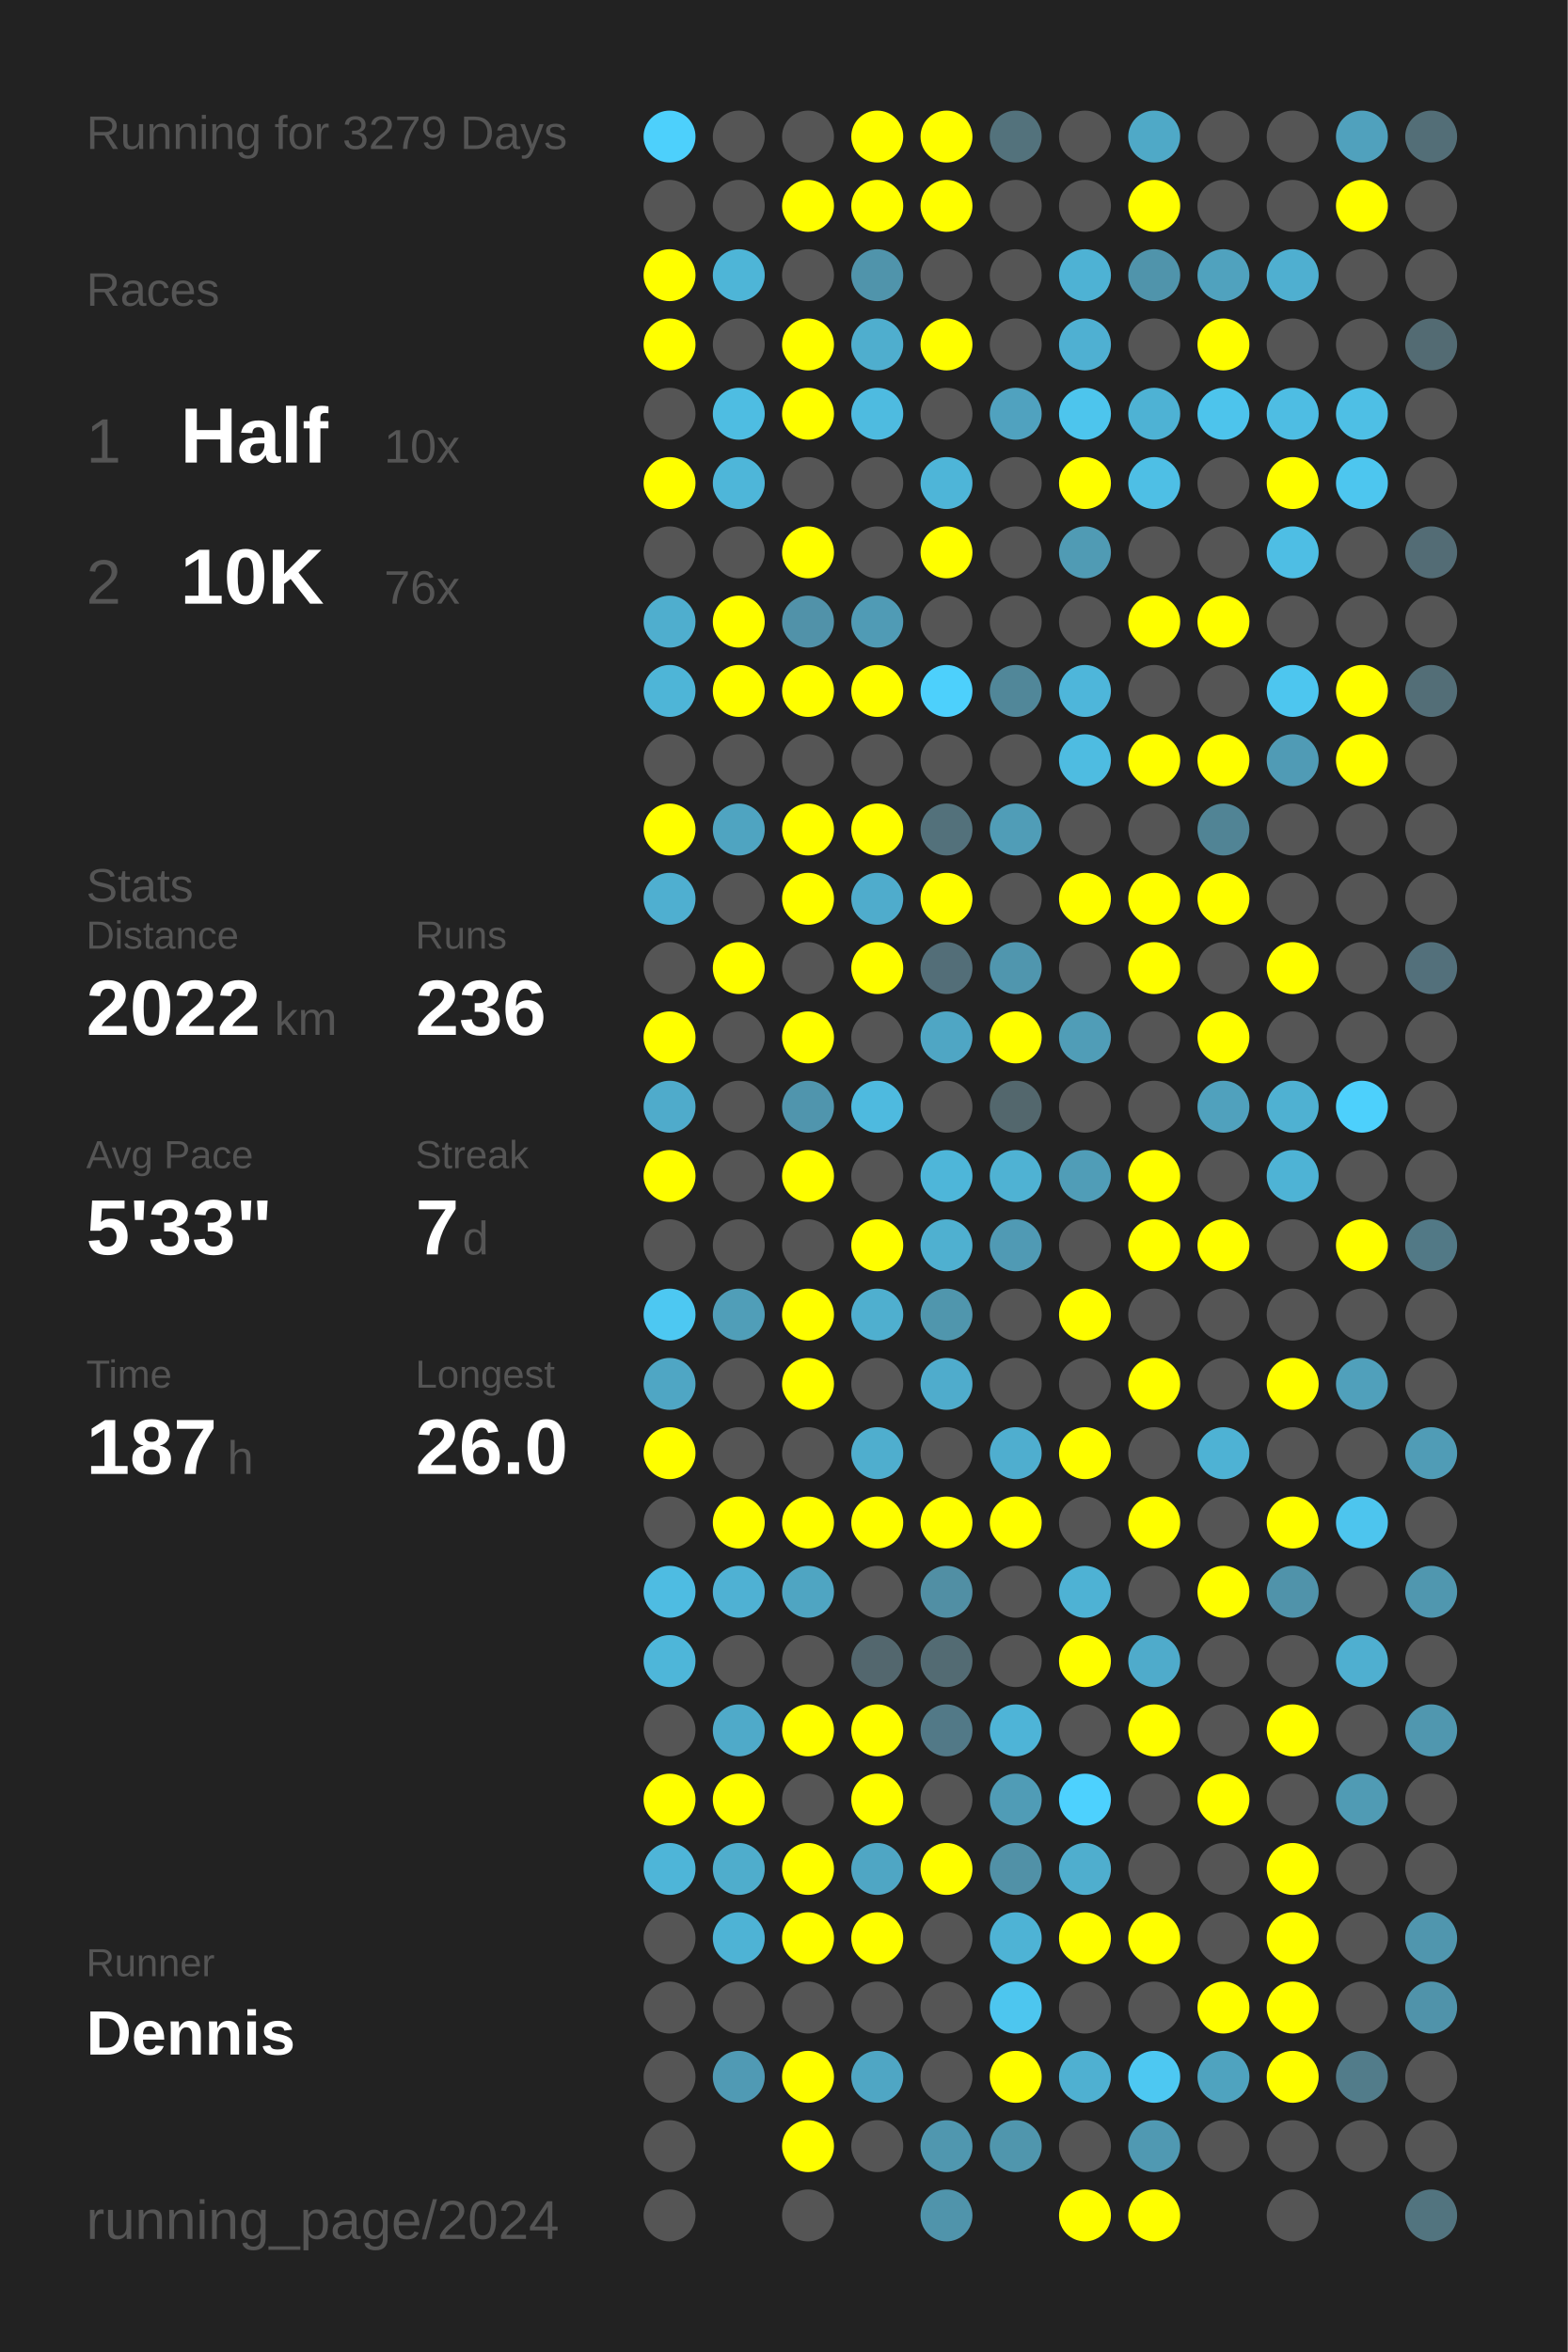
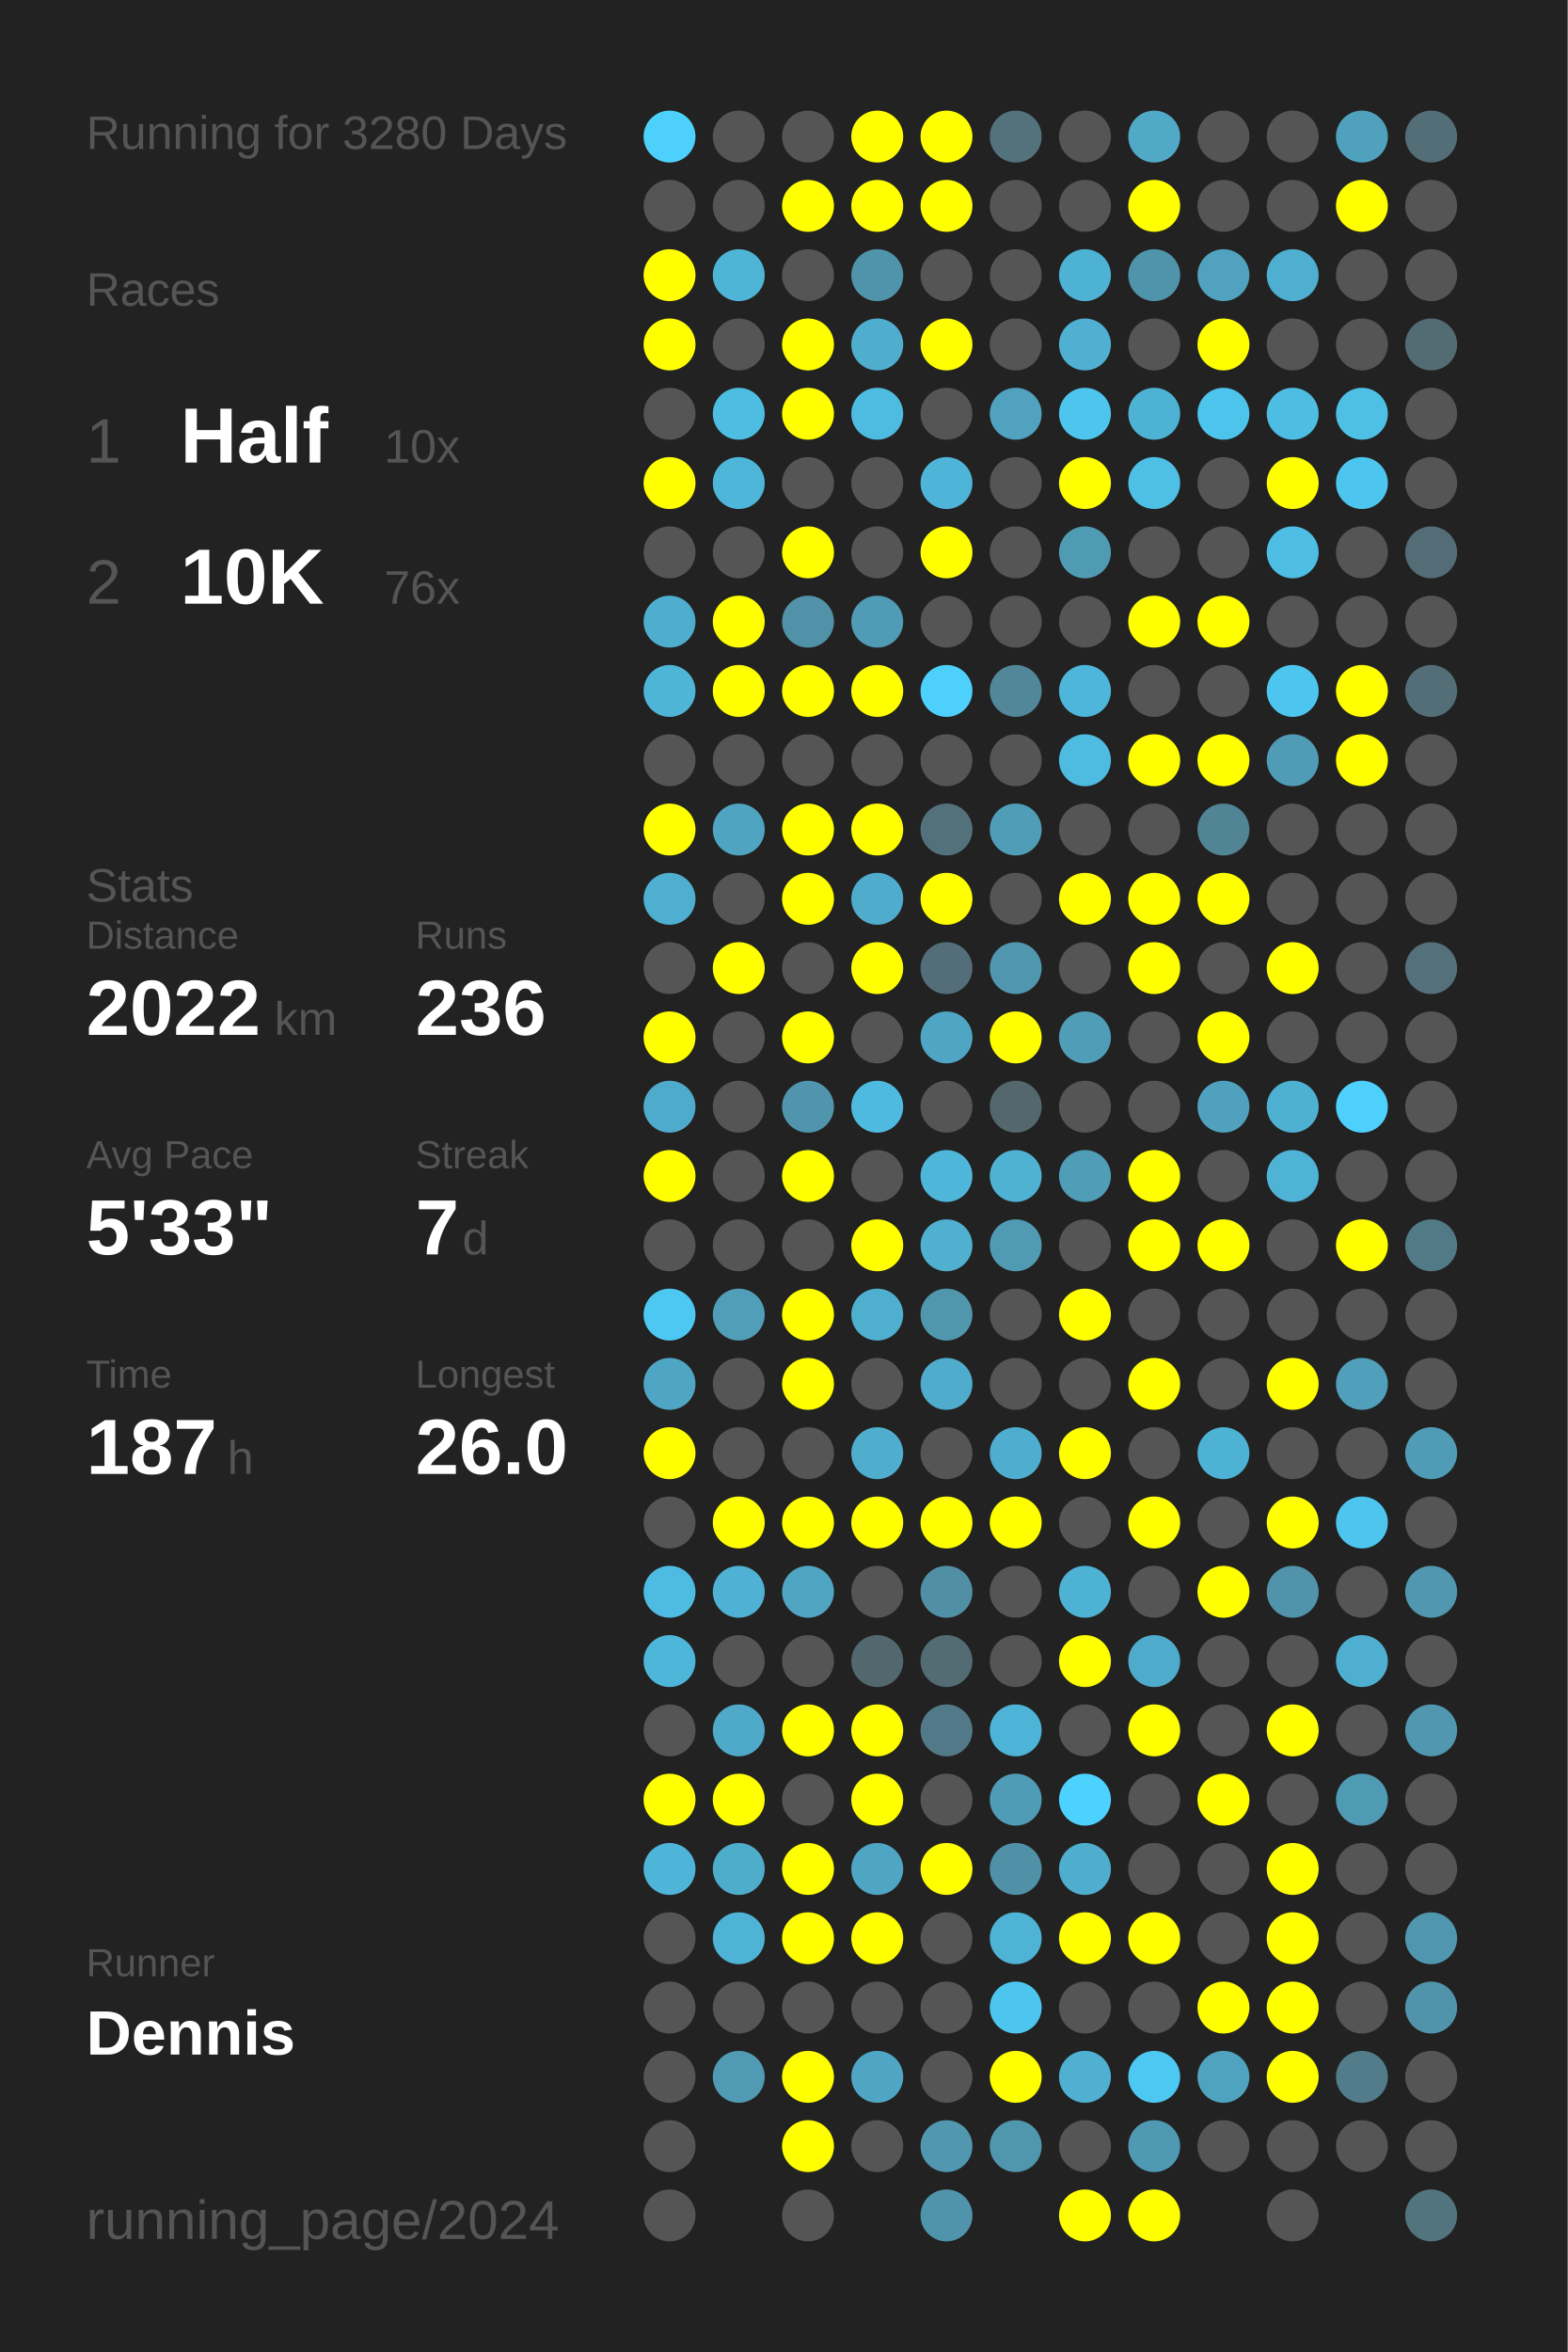
<svg xmlns="http://www.w3.org/2000/svg" baseProfile="full" height="300mm" version="1.1" viewBox="0,0,200,300" width="200mm">
  <defs />
  <rect fill="#222222" height="300" width="200" x="0" y="0" />
-   <text fill="#555555" style="font-size:6px; font-family:Arial;" x="11" y="19">Running for 3279 Days</text>
+   <text fill="#555555" style="font-size:6px; font-family:Arial;" x="11" y="19">Running for 3280 Days</text>
  <text fill="#555555" style="font-size:6px; font-family:Arial;" x="11" y="39">Races</text>
  <text fill="#555555" style="font-size:8px; font-family:Arial;" x="11" y="59">1</text>
  <text fill="#FFFFFF" style="font-size:10px; font-family:Arial; font-weight:bold;" x="23" y="59">Half</text>
  <text fill="#555555" style="font-size:6px; font-family:Arial;" x="49" y="59">10x</text>
  <text fill="#555555" style="font-size:8px; font-family:Arial;" x="11" y="77">2</text>
  <text fill="#FFFFFF" style="font-size:10px; font-family:Arial; font-weight:bold;" x="23" y="77">10K</text>
  <text fill="#555555" style="font-size:6px; font-family:Arial;" x="49" y="77">76x</text>
  <text fill="#555555" style="font-size:6px; font-family:Arial;" x="11" y="115">Stats</text>
  <text fill="#555555" style="font-size:5px; font-family:Arial;" x="11" y="121">Distance</text>
  <text fill="#FFFFFF" style="font-size:10px; font-family:Arial; font-weight:bold;" x="11" y="132">2022</text>
  <text fill="#555555" style="font-size:6px; font-family:Arial;" x="35" y="132">km</text>
  <text fill="#555555" style="font-size:5px; font-family:Arial;" x="53" y="121">Runs</text>
  <text fill="#FFFFFF" style="font-size:10px; font-family:Arial; font-weight:bold;" x="53" y="132">236</text>
  <text fill="#555555" style="font-size:5px; font-family:Arial;" x="11" y="149">Avg Pace</text>
  <text fill="#FFFFFF" style="font-size:10px; font-family:Arial; font-weight:bold;" x="11" y="160">5'33"</text>
  <text fill="#555555" style="font-size:5px; font-family:Arial;" x="53" y="149">Streak</text>
  <text fill="#FFFFFF" style="font-size:10px; font-family:Arial; font-weight:bold;" x="53" y="160">7</text>
  <text fill="#555555" style="font-size:6px; font-family:Arial;" x="59" y="160">d</text>
  <text fill="#555555" style="font-size:5px; font-family:Arial;" x="11" y="177">Time</text>
  <text fill="#FFFFFF" style="font-size:10px; font-family:Arial; font-weight:bold;" x="11" y="188">187</text>
  <text fill="#555555" style="font-size:6px; font-family:Arial;" x="29" y="188">h</text>
  <text fill="#555555" style="font-size:5px; font-family:Arial;" x="53" y="177">Longest</text>
  <text fill="#FFFFFF" style="font-size:10px; font-family:Arial; font-weight:bold;" x="53" y="188">26.0</text>
  <text fill="#555555" style="font-size:5px; font-family:Arial;" x="11" y="252.065">Runner</text>
  <text fill="#FFFFFF" style="font-size:8px; font-family:Arial; font-weight:bold;" x="11" y="262.065">Dennis</text>
  <text fill="#555555" style="font-size:7px; font-family:Arial;" x="11" y="285.581">running_page/2024</text>
  <circle cx="85.417" cy="17.419" fill="#4dd0fc" r="3.312" />
  <circle cx="85.417" cy="26.258" fill="#555555" r="3.312" />
  <circle cx="85.417" cy="35.097" fill="#FFFF00" r="3.312" />
  <circle cx="85.417" cy="43.935" fill="#FFFF00" r="3.312" />
  <circle cx="85.417" cy="52.774" fill="#555555" r="3.312" />
  <circle cx="85.417" cy="61.613" fill="#FFFF00" r="3.312" />
  <circle cx="85.417" cy="70.452" fill="#555555" r="3.312" />
  <circle cx="85.417" cy="79.29" fill="#4faece" r="3.312" />
  <circle cx="85.417" cy="88.129" fill="#4eb5d7" r="3.312" />
  <circle cx="85.417" cy="96.968" fill="#555555" r="3.312" />
  <circle cx="85.417" cy="105.806" fill="#FFFF00" r="3.312" />
  <circle cx="85.417" cy="114.645" fill="#4fafd0" r="3.312" />
  <circle cx="85.417" cy="123.484" fill="#555555" r="3.312" />
  <circle cx="85.417" cy="132.323" fill="#FFFF00" r="3.312" />
  <circle cx="85.417" cy="141.161" fill="#4fabcb" r="3.312" />
  <circle cx="85.417" cy="150" fill="#FFFF00" r="3.312" />
  <circle cx="85.417" cy="158.839" fill="#555555" r="3.312" />
  <circle cx="85.417" cy="167.677" fill="#4dc8f2" r="3.312" />
  <circle cx="85.417" cy="176.516" fill="#4fa6c4" r="3.312" />
  <circle cx="85.417" cy="185.355" fill="#FFFF00" r="3.312" />
  <circle cx="85.417" cy="194.194" fill="#555555" r="3.312" />
  <circle cx="85.417" cy="203.032" fill="#4ebce2" r="3.312" />
  <circle cx="85.417" cy="211.871" fill="#4eb6d9" r="3.312" />
  <circle cx="85.417" cy="220.71" fill="#555555" r="3.312" />
  <circle cx="85.417" cy="229.548" fill="#FFFF00" r="3.312" />
  <circle cx="85.417" cy="238.387" fill="#4eb5d8" r="3.312" />
  <circle cx="85.417" cy="247.226" fill="#555555" r="3.312" />
  <circle cx="85.417" cy="256.065" fill="#555555" r="3.312" />
  <circle cx="85.417" cy="264.903" fill="#555555" r="3.312" />
  <circle cx="85.417" cy="273.742" fill="#555555" r="3.312" />
  <circle cx="85.417" cy="282.581" fill="#555555" r="3.312" />
  <circle cx="94.25" cy="17.419" fill="#555555" r="3.312" />
  <circle cx="94.25" cy="26.258" fill="#555555" r="3.312" />
  <circle cx="94.25" cy="35.097" fill="#4eb5d7" r="3.312" />
  <circle cx="94.25" cy="43.935" fill="#555555" r="3.312" />
  <circle cx="94.25" cy="52.774" fill="#4ebde2" r="3.312" />
  <circle cx="94.25" cy="61.613" fill="#4eb6d9" r="3.312" />
  <circle cx="94.25" cy="70.452" fill="#555555" r="3.312" />
  <circle cx="94.25" cy="79.29" fill="#FFFF00" r="3.312" />
  <circle cx="94.25" cy="88.129" fill="#FFFF00" r="3.312" />
  <circle cx="94.25" cy="96.968" fill="#555555" r="3.312" />
  <circle cx="94.25" cy="105.806" fill="#4fa4c1" r="3.312" />
  <circle cx="94.25" cy="114.645" fill="#555555" r="3.312" />
  <circle cx="94.25" cy="123.484" fill="#FFFF00" r="3.312" />
  <circle cx="94.25" cy="132.323" fill="#555555" r="3.312" />
  <circle cx="94.25" cy="141.161" fill="#555555" r="3.312" />
  <circle cx="94.25" cy="150" fill="#555555" r="3.312" />
  <circle cx="94.25" cy="158.839" fill="#555555" r="3.312" />
  <circle cx="94.25" cy="167.677" fill="#509eb8" r="3.312" />
  <circle cx="94.25" cy="176.516" fill="#555555" r="3.312" />
  <circle cx="94.25" cy="185.355" fill="#555555" r="3.312" />
  <circle cx="94.25" cy="194.194" fill="#FFFF00" r="3.312" />
  <circle cx="94.25" cy="203.032" fill="#4fb1d3" r="3.312" />
  <circle cx="94.25" cy="211.871" fill="#555555" r="3.312" />
  <circle cx="94.25" cy="220.71" fill="#4faac9" r="3.312" />
  <circle cx="94.25" cy="229.548" fill="#FFFF00" r="3.312" />
  <circle cx="94.25" cy="238.387" fill="#4fadcc" r="3.312" />
  <circle cx="94.25" cy="247.226" fill="#4eb3d5" r="3.312" />
  <circle cx="94.25" cy="256.065" fill="#555555" r="3.312" />
  <circle cx="94.25" cy="264.903" fill="#509ab4" r="3.312" />
  <circle cx="103.083" cy="17.419" fill="#555555" r="3.312" />
  <circle cx="103.083" cy="26.258" fill="#FFFF00" r="3.312" />
  <circle cx="103.083" cy="35.097" fill="#555555" r="3.312" />
  <circle cx="103.083" cy="43.935" fill="#FFFF00" r="3.312" />
  <circle cx="103.083" cy="52.774" fill="#FFFF00" r="3.312" />
  <circle cx="103.083" cy="61.613" fill="#555555" r="3.312" />
  <circle cx="103.083" cy="70.452" fill="#FFFF00" r="3.312" />
  <circle cx="103.083" cy="79.29" fill="#5192a9" r="3.312" />
  <circle cx="103.083" cy="88.129" fill="#FFFF00" r="3.312" />
  <circle cx="103.083" cy="96.968" fill="#555555" r="3.312" />
  <circle cx="103.083" cy="105.806" fill="#FFFF00" r="3.312" />
  <circle cx="103.083" cy="114.645" fill="#FFFF00" r="3.312" />
  <circle cx="103.083" cy="123.484" fill="#555555" r="3.312" />
  <circle cx="103.083" cy="132.323" fill="#FFFF00" r="3.312" />
  <circle cx="103.083" cy="141.161" fill="#5095ad" r="3.312" />
  <circle cx="103.083" cy="150" fill="#FFFF00" r="3.312" />
  <circle cx="103.083" cy="158.839" fill="#555555" r="3.312" />
  <circle cx="103.083" cy="167.677" fill="#FFFF00" r="3.312" />
  <circle cx="103.083" cy="176.516" fill="#FFFF00" r="3.312" />
  <circle cx="103.083" cy="185.355" fill="#555555" r="3.312" />
  <circle cx="103.083" cy="194.194" fill="#FFFF00" r="3.312" />
  <circle cx="103.083" cy="203.032" fill="#4fa5c2" r="3.312" />
  <circle cx="103.083" cy="211.871" fill="#555555" r="3.312" />
  <circle cx="103.083" cy="220.71" fill="#FFFF00" r="3.312" />
  <circle cx="103.083" cy="229.548" fill="#555555" r="3.312" />
  <circle cx="103.083" cy="238.387" fill="#FFFF00" r="3.312" />
  <circle cx="103.083" cy="247.226" fill="#FFFF00" r="3.312" />
  <circle cx="103.083" cy="256.065" fill="#555555" r="3.312" />
  <circle cx="103.083" cy="264.903" fill="#FFFF00" r="3.312" />
  <circle cx="103.083" cy="273.742" fill="#FFFF00" r="3.312" />
  <circle cx="103.083" cy="282.581" fill="#555555" r="3.312" />
  <circle cx="111.917" cy="17.419" fill="#FFFF00" r="3.312" />
  <circle cx="111.917" cy="26.258" fill="#FFFF00" r="3.312" />
  <circle cx="111.917" cy="35.097" fill="#5094ab" r="3.312" />
  <circle cx="111.917" cy="43.935" fill="#4faece" r="3.312" />
  <circle cx="111.917" cy="52.774" fill="#4ebbe0" r="3.312" />
  <circle cx="111.917" cy="61.613" fill="#555555" r="3.312" />
  <circle cx="111.917" cy="70.452" fill="#555555" r="3.312" />
  <circle cx="111.917" cy="79.29" fill="#509bb5" r="3.312" />
  <circle cx="111.917" cy="88.129" fill="#FFFF00" r="3.312" />
  <circle cx="111.917" cy="96.968" fill="#555555" r="3.312" />
  <circle cx="111.917" cy="105.806" fill="#FFFF00" r="3.312" />
  <circle cx="111.917" cy="114.645" fill="#4faccc" r="3.312" />
  <circle cx="111.917" cy="123.484" fill="#FFFF00" r="3.312" />
  <circle cx="111.917" cy="132.323" fill="#555555" r="3.312" />
  <circle cx="111.917" cy="141.161" fill="#4ebadf" r="3.312" />
  <circle cx="111.917" cy="150" fill="#555555" r="3.312" />
  <circle cx="111.917" cy="158.839" fill="#FFFF00" r="3.312" />
  <circle cx="111.917" cy="167.677" fill="#4fafcf" r="3.312" />
  <circle cx="111.917" cy="176.516" fill="#555555" r="3.312" />
  <circle cx="111.917" cy="185.355" fill="#4faece" r="3.312" />
  <circle cx="111.917" cy="194.194" fill="#FFFF00" r="3.312" />
  <circle cx="111.917" cy="203.032" fill="#555555" r="3.312" />
  <circle cx="111.917" cy="211.871" fill="#53676e" r="3.312" />
  <circle cx="111.917" cy="220.71" fill="#FFFF00" r="3.312" />
  <circle cx="111.917" cy="229.548" fill="#FFFF00" r="3.312" />
  <circle cx="111.917" cy="238.387" fill="#4fa6c4" r="3.312" />
  <circle cx="111.917" cy="247.226" fill="#FFFF00" r="3.312" />
  <circle cx="111.917" cy="256.065" fill="#555555" r="3.312" />
  <circle cx="111.917" cy="264.903" fill="#4fa6c4" r="3.312" />
  <circle cx="111.917" cy="273.742" fill="#555555" r="3.312" />
  <circle cx="120.75" cy="17.419" fill="#FFFF00" r="3.312" />
  <circle cx="120.75" cy="26.258" fill="#FFFF00" r="3.312" />
  <circle cx="120.75" cy="35.097" fill="#555555" r="3.312" />
  <circle cx="120.75" cy="43.935" fill="#FFFF00" r="3.312" />
  <circle cx="120.75" cy="52.774" fill="#555555" r="3.312" />
  <circle cx="120.75" cy="61.613" fill="#4eb5d8" r="3.312" />
  <circle cx="120.75" cy="70.452" fill="#FFFF00" r="3.312" />
  <circle cx="120.75" cy="79.29" fill="#555555" r="3.312" />
  <circle cx="120.75" cy="88.129" fill="#4dd0fc" r="3.312" />
  <circle cx="120.75" cy="96.968" fill="#555555" r="3.312" />
  <circle cx="120.75" cy="105.806" fill="#53717b" r="3.312" />
  <circle cx="120.75" cy="114.645" fill="#FFFF00" r="3.312" />
  <circle cx="120.75" cy="123.484" fill="#536e78" r="3.312" />
  <circle cx="120.75" cy="132.323" fill="#4fa6c4" r="3.312" />
  <circle cx="120.75" cy="141.161" fill="#555555" r="3.312" />
  <circle cx="120.75" cy="150" fill="#4eb6d9" r="3.312" />
  <circle cx="120.75" cy="158.839" fill="#4fb0d0" r="3.312" />
  <circle cx="120.75" cy="167.677" fill="#5096ad" r="3.312" />
  <circle cx="120.75" cy="176.516" fill="#4faccc" r="3.312" />
  <circle cx="120.75" cy="185.355" fill="#555555" r="3.312" />
  <circle cx="120.75" cy="194.194" fill="#FFFF00" r="3.312" />
  <circle cx="120.75" cy="203.032" fill="#518fa4" r="3.312" />
  <circle cx="120.75" cy="211.871" fill="#536b73" r="3.312" />
  <circle cx="120.75" cy="220.71" fill="#527987" r="3.312" />
  <circle cx="120.75" cy="229.548" fill="#555555" r="3.312" />
  <circle cx="120.75" cy="238.387" fill="#FFFF00" r="3.312" />
  <circle cx="120.75" cy="247.226" fill="#555555" r="3.312" />
  <circle cx="120.75" cy="256.065" fill="#555555" r="3.312" />
  <circle cx="120.75" cy="264.903" fill="#555555" r="3.312" />
  <circle cx="120.75" cy="273.742" fill="#5097af" r="3.312" />
  <circle cx="120.75" cy="282.581" fill="#5094ab" r="3.312" />
  <circle cx="129.583" cy="17.419" fill="#53727c" r="3.312" />
  <circle cx="129.583" cy="26.258" fill="#555555" r="3.312" />
  <circle cx="129.583" cy="35.097" fill="#555555" r="3.312" />
  <circle cx="129.583" cy="43.935" fill="#555555" r="3.312" />
  <circle cx="129.583" cy="52.774" fill="#50a2bf" r="3.312" />
  <circle cx="129.583" cy="61.613" fill="#555555" r="3.312" />
  <circle cx="129.583" cy="70.452" fill="#555555" r="3.312" />
  <circle cx="129.583" cy="79.29" fill="#555555" r="3.312" />
  <circle cx="129.583" cy="88.129" fill="#518799" r="3.312" />
  <circle cx="129.583" cy="96.968" fill="#555555" r="3.312" />
  <circle cx="129.583" cy="105.806" fill="#509db7" r="3.312" />
  <circle cx="129.583" cy="114.645" fill="#555555" r="3.312" />
  <circle cx="129.583" cy="123.484" fill="#5096ae" r="3.312" />
  <circle cx="129.583" cy="132.323" fill="#FFFF00" r="3.312" />
  <circle cx="129.583" cy="141.161" fill="#53676d" r="3.312" />
  <circle cx="129.583" cy="150" fill="#4fb2d3" r="3.312" />
  <circle cx="129.583" cy="158.839" fill="#509ab4" r="3.312" />
  <circle cx="129.583" cy="167.677" fill="#555555" r="3.312" />
  <circle cx="129.583" cy="176.516" fill="#555555" r="3.312" />
  <circle cx="129.583" cy="185.355" fill="#4faecf" r="3.312" />
  <circle cx="129.583" cy="194.194" fill="#FFFF00" r="3.312" />
  <circle cx="129.583" cy="203.032" fill="#555555" r="3.312" />
  <circle cx="129.583" cy="211.871" fill="#555555" r="3.312" />
  <circle cx="129.583" cy="220.71" fill="#4eb4d7" r="3.312" />
  <circle cx="129.583" cy="229.548" fill="#509cb6" r="3.312" />
  <circle cx="129.583" cy="238.387" fill="#5191a7" r="3.312" />
  <circle cx="129.583" cy="247.226" fill="#4eb3d5" r="3.312" />
  <circle cx="129.583" cy="256.065" fill="#4dc6ef" r="3.312" />
  <circle cx="129.583" cy="264.903" fill="#FFFF00" r="3.312" />
  <circle cx="129.583" cy="273.742" fill="#5096ad" r="3.312" />
  <circle cx="138.417" cy="17.419" fill="#555555" r="3.312" />
  <circle cx="138.417" cy="26.258" fill="#555555" r="3.312" />
  <circle cx="138.417" cy="35.097" fill="#4eb2d4" r="3.312" />
  <circle cx="138.417" cy="43.935" fill="#4fb0d2" r="3.312" />
  <circle cx="138.417" cy="52.774" fill="#4dc5ed" r="3.312" />
  <circle cx="138.417" cy="61.613" fill="#FFFF00" r="3.312" />
  <circle cx="138.417" cy="70.452" fill="#509bb4" r="3.312" />
  <circle cx="138.417" cy="79.29" fill="#555555" r="3.312" />
  <circle cx="138.417" cy="88.129" fill="#4eb6da" r="3.312" />
  <circle cx="138.417" cy="96.968" fill="#4ebce1" r="3.312" />
  <circle cx="138.417" cy="105.806" fill="#555555" r="3.312" />
  <circle cx="138.417" cy="114.645" fill="#FFFF00" r="3.312" />
  <circle cx="138.417" cy="123.484" fill="#555555" r="3.312" />
  <circle cx="138.417" cy="132.323" fill="#509db7" r="3.312" />
  <circle cx="138.417" cy="141.161" fill="#555555" r="3.312" />
  <circle cx="138.417" cy="150" fill="#509db7" r="3.312" />
  <circle cx="138.417" cy="158.839" fill="#555555" r="3.312" />
  <circle cx="138.417" cy="167.677" fill="#FFFF00" r="3.312" />
  <circle cx="138.417" cy="176.516" fill="#555555" r="3.312" />
  <circle cx="138.417" cy="185.355" fill="#FFFF00" r="3.312" />
  <circle cx="138.417" cy="194.194" fill="#555555" r="3.312" />
  <circle cx="138.417" cy="203.032" fill="#4eb2d4" r="3.312" />
  <circle cx="138.417" cy="211.871" fill="#FFFF00" r="3.312" />
  <circle cx="138.417" cy="220.71" fill="#555555" r="3.312" />
  <circle cx="138.417" cy="229.548" fill="#4dd1fe" r="3.312" />
  <circle cx="138.417" cy="238.387" fill="#4faece" r="3.312" />
  <circle cx="138.417" cy="247.226" fill="#FFFF00" r="3.312" />
  <circle cx="138.417" cy="256.065" fill="#555555" r="3.312" />
  <circle cx="138.417" cy="264.903" fill="#4fb0d1" r="3.312" />
  <circle cx="138.417" cy="273.742" fill="#555555" r="3.312" />
  <circle cx="138.417" cy="282.581" fill="#FFFF00" r="3.312" />
  <circle cx="147.25" cy="17.419" fill="#4fa9c7" r="3.312" />
  <circle cx="147.25" cy="26.258" fill="#FFFF00" r="3.312" />
  <circle cx="147.25" cy="35.097" fill="#5094ab" r="3.312" />
  <circle cx="147.25" cy="43.935" fill="#555555" r="3.312" />
  <circle cx="147.25" cy="52.774" fill="#4eb2d4" r="3.312" />
  <circle cx="147.25" cy="61.613" fill="#4ebfe5" r="3.312" />
  <circle cx="147.25" cy="70.452" fill="#555555" r="3.312" />
  <circle cx="147.25" cy="79.29" fill="#FFFF00" r="3.312" />
  <circle cx="147.25" cy="88.129" fill="#555555" r="3.312" />
  <circle cx="147.25" cy="96.968" fill="#FFFF00" r="3.312" />
  <circle cx="147.25" cy="105.806" fill="#555555" r="3.312" />
  <circle cx="147.25" cy="114.645" fill="#FFFF00" r="3.312" />
  <circle cx="147.25" cy="123.484" fill="#FFFF00" r="3.312" />
  <circle cx="147.25" cy="132.323" fill="#555555" r="3.312" />
  <circle cx="147.25" cy="141.161" fill="#555555" r="3.312" />
  <circle cx="147.25" cy="150" fill="#FFFF00" r="3.312" />
  <circle cx="147.25" cy="158.839" fill="#FFFF00" r="3.312" />
  <circle cx="147.25" cy="167.677" fill="#555555" r="3.312" />
  <circle cx="147.25" cy="176.516" fill="#FFFF00" r="3.312" />
  <circle cx="147.25" cy="185.355" fill="#555555" r="3.312" />
  <circle cx="147.25" cy="194.194" fill="#FFFF00" r="3.312" />
  <circle cx="147.25" cy="203.032" fill="#555555" r="3.312" />
  <circle cx="147.25" cy="211.871" fill="#4fabcb" r="3.312" />
  <circle cx="147.25" cy="220.71" fill="#FFFF00" r="3.312" />
  <circle cx="147.25" cy="229.548" fill="#555555" r="3.312" />
  <circle cx="147.25" cy="238.387" fill="#555555" r="3.312" />
  <circle cx="147.25" cy="247.226" fill="#FFFF00" r="3.312" />
  <circle cx="147.25" cy="256.065" fill="#555555" r="3.312" />
  <circle cx="147.25" cy="264.903" fill="#4dc8f2" r="3.312" />
  <circle cx="147.25" cy="273.742" fill="#5099b2" r="3.312" />
  <circle cx="147.25" cy="282.581" fill="#FFFF00" r="3.312" />
  <circle cx="156.083" cy="17.419" fill="#555555" r="3.312" />
  <circle cx="156.083" cy="26.258" fill="#555555" r="3.312" />
  <circle cx="156.083" cy="35.097" fill="#50a2be" r="3.312" />
  <circle cx="156.083" cy="43.935" fill="#FFFF00" r="3.312" />
  <circle cx="156.083" cy="52.774" fill="#4dc4ec" r="3.312" />
  <circle cx="156.083" cy="61.613" fill="#555555" r="3.312" />
  <circle cx="156.083" cy="70.452" fill="#555555" r="3.312" />
  <circle cx="156.083" cy="79.29" fill="#FFFF00" r="3.312" />
  <circle cx="156.083" cy="88.129" fill="#555555" r="3.312" />
  <circle cx="156.083" cy="96.968" fill="#FFFF00" r="3.312" />
  <circle cx="156.083" cy="105.806" fill="#518495" r="3.312" />
  <circle cx="156.083" cy="114.645" fill="#FFFF00" r="3.312" />
  <circle cx="156.083" cy="123.484" fill="#555555" r="3.312" />
  <circle cx="156.083" cy="132.323" fill="#FFFF00" r="3.312" />
  <circle cx="156.083" cy="141.161" fill="#50a1bd" r="3.312" />
  <circle cx="156.083" cy="150" fill="#555555" r="3.312" />
  <circle cx="156.083" cy="158.839" fill="#FFFF00" r="3.312" />
  <circle cx="156.083" cy="167.677" fill="#555555" r="3.312" />
  <circle cx="156.083" cy="176.516" fill="#555555" r="3.312" />
  <circle cx="156.083" cy="185.355" fill="#4eb2d4" r="3.312" />
  <circle cx="156.083" cy="194.194" fill="#555555" r="3.312" />
  <circle cx="156.083" cy="203.032" fill="#FFFF00" r="3.312" />
  <circle cx="156.083" cy="211.871" fill="#555555" r="3.312" />
  <circle cx="156.083" cy="220.71" fill="#555555" r="3.312" />
  <circle cx="156.083" cy="229.548" fill="#FFFF00" r="3.312" />
  <circle cx="156.083" cy="238.387" fill="#555555" r="3.312" />
  <circle cx="156.083" cy="247.226" fill="#555555" r="3.312" />
  <circle cx="156.083" cy="256.065" fill="#FFFF00" r="3.312" />
  <circle cx="156.083" cy="264.903" fill="#4fa3bf" r="3.312" />
  <circle cx="156.083" cy="273.742" fill="#555555" r="3.312" />
  <circle cx="164.917" cy="17.419" fill="#555555" r="3.312" />
  <circle cx="164.917" cy="26.258" fill="#555555" r="3.312" />
  <circle cx="164.917" cy="35.097" fill="#4fafd0" r="3.312" />
  <circle cx="164.917" cy="43.935" fill="#555555" r="3.312" />
  <circle cx="164.917" cy="52.774" fill="#4ebde3" r="3.312" />
  <circle cx="164.917" cy="61.613" fill="#FFFF00" r="3.312" />
  <circle cx="164.917" cy="70.452" fill="#4ebee4" r="3.312" />
  <circle cx="164.917" cy="79.29" fill="#555555" r="3.312" />
  <circle cx="164.917" cy="88.129" fill="#4dc6ef" r="3.312" />
  <circle cx="164.917" cy="96.968" fill="#509bb5" r="3.312" />
  <circle cx="164.917" cy="105.806" fill="#555555" r="3.312" />
  <circle cx="164.917" cy="114.645" fill="#555555" r="3.312" />
  <circle cx="164.917" cy="123.484" fill="#FFFF00" r="3.312" />
  <circle cx="164.917" cy="132.323" fill="#555555" r="3.312" />
  <circle cx="164.917" cy="141.161" fill="#4fb1d2" r="3.312" />
  <circle cx="164.917" cy="150" fill="#4eb3d5" r="3.312" />
  <circle cx="164.917" cy="158.839" fill="#555555" r="3.312" />
  <circle cx="164.917" cy="167.677" fill="#555555" r="3.312" />
  <circle cx="164.917" cy="176.516" fill="#FFFF00" r="3.312" />
  <circle cx="164.917" cy="185.355" fill="#555555" r="3.312" />
  <circle cx="164.917" cy="194.194" fill="#FFFF00" r="3.312" />
  <circle cx="164.917" cy="203.032" fill="#5093aa" r="3.312" />
  <circle cx="164.917" cy="211.871" fill="#555555" r="3.312" />
  <circle cx="164.917" cy="220.71" fill="#FFFF00" r="3.312" />
  <circle cx="164.917" cy="229.548" fill="#555555" r="3.312" />
  <circle cx="164.917" cy="238.387" fill="#FFFF00" r="3.312" />
  <circle cx="164.917" cy="247.226" fill="#FFFF00" r="3.312" />
  <circle cx="164.917" cy="256.065" fill="#FFFF00" r="3.312" />
  <circle cx="164.917" cy="264.903" fill="#FFFF00" r="3.312" />
  <circle cx="164.917" cy="273.742" fill="#555555" r="3.312" />
  <circle cx="164.917" cy="282.581" fill="#555555" r="3.312" />
  <circle cx="173.75" cy="17.419" fill="#50a1bd" r="3.312" />
  <circle cx="173.75" cy="26.258" fill="#FFFF00" r="3.312" />
  <circle cx="173.75" cy="35.097" fill="#555555" r="3.312" />
  <circle cx="173.75" cy="43.935" fill="#555555" r="3.312" />
  <circle cx="173.75" cy="52.774" fill="#4ebfe5" r="3.312" />
  <circle cx="173.75" cy="61.613" fill="#4dc6ef" r="3.312" />
  <circle cx="173.75" cy="70.452" fill="#555555" r="3.312" />
  <circle cx="173.75" cy="79.29" fill="#555555" r="3.312" />
  <circle cx="173.75" cy="88.129" fill="#FFFF00" r="3.312" />
  <circle cx="173.75" cy="96.968" fill="#FFFF00" r="3.312" />
  <circle cx="173.75" cy="105.806" fill="#555555" r="3.312" />
  <circle cx="173.75" cy="114.645" fill="#555555" r="3.312" />
  <circle cx="173.75" cy="123.484" fill="#555555" r="3.312" />
  <circle cx="173.75" cy="132.323" fill="#555555" r="3.312" />
  <circle cx="173.75" cy="141.161" fill="#4dd0fc" r="3.312" />
  <circle cx="173.75" cy="150" fill="#555555" r="3.312" />
  <circle cx="173.75" cy="158.839" fill="#FFFF00" r="3.312" />
  <circle cx="173.75" cy="167.677" fill="#555555" r="3.312" />
  <circle cx="173.75" cy="176.516" fill="#50a0bb" r="3.312" />
  <circle cx="173.75" cy="185.355" fill="#555555" r="3.312" />
  <circle cx="173.75" cy="194.194" fill="#4dc5ee" r="3.312" />
  <circle cx="173.75" cy="203.032" fill="#555555" r="3.312" />
  <circle cx="173.75" cy="211.871" fill="#4fafd0" r="3.312" />
  <circle cx="173.75" cy="220.71" fill="#555555" r="3.312" />
  <circle cx="173.75" cy="229.548" fill="#509bb4" r="3.312" />
  <circle cx="173.75" cy="238.387" fill="#555555" r="3.312" />
  <circle cx="173.75" cy="247.226" fill="#555555" r="3.312" />
  <circle cx="173.75" cy="256.065" fill="#555555" r="3.312" />
  <circle cx="173.75" cy="264.903" fill="#527c8a" r="3.312" />
  <circle cx="173.75" cy="273.742" fill="#555555" r="3.312" />
  <circle cx="182.583" cy="17.419" fill="#536e77" r="3.312" />
  <circle cx="182.583" cy="26.258" fill="#555555" r="3.312" />
  <circle cx="182.583" cy="35.097" fill="#555555" r="3.312" />
  <circle cx="182.583" cy="43.935" fill="#536b73" r="3.312" />
  <circle cx="182.583" cy="52.774" fill="#555555" r="3.312" />
  <circle cx="182.583" cy="61.613" fill="#555555" r="3.312" />
  <circle cx="182.583" cy="70.452" fill="#536c75" r="3.312" />
  <circle cx="182.583" cy="79.29" fill="#555555" r="3.312" />
  <circle cx="182.583" cy="88.129" fill="#536e77" r="3.312" />
  <circle cx="182.583" cy="96.968" fill="#555555" r="3.312" />
  <circle cx="182.583" cy="105.806" fill="#555555" r="3.312" />
  <circle cx="182.583" cy="114.645" fill="#555555" r="3.312" />
  <circle cx="182.583" cy="123.484" fill="#53707b" r="3.312" />
  <circle cx="182.583" cy="132.323" fill="#555555" r="3.312" />
  <circle cx="182.583" cy="141.161" fill="#555555" r="3.312" />
  <circle cx="182.583" cy="150" fill="#555555" r="3.312" />
  <circle cx="182.583" cy="158.839" fill="#527986" r="3.312" />
  <circle cx="182.583" cy="167.677" fill="#555555" r="3.312" />
  <circle cx="182.583" cy="176.516" fill="#555555" r="3.312" />
  <circle cx="182.583" cy="185.355" fill="#509cb6" r="3.312" />
  <circle cx="182.583" cy="194.194" fill="#555555" r="3.312" />
  <circle cx="182.583" cy="203.032" fill="#5097af" r="3.312" />
  <circle cx="182.583" cy="211.871" fill="#555555" r="3.312" />
  <circle cx="182.583" cy="220.71" fill="#5097af" r="3.312" />
  <circle cx="182.583" cy="229.548" fill="#555555" r="3.312" />
  <circle cx="182.583" cy="238.387" fill="#555555" r="3.312" />
  <circle cx="182.583" cy="247.226" fill="#5096ae" r="3.312" />
  <circle cx="182.583" cy="256.065" fill="#5093aa" r="3.312" />
  <circle cx="182.583" cy="264.903" fill="#555555" r="3.312" />
  <circle cx="182.583" cy="273.742" fill="#555555" r="3.312" />
  <circle cx="182.583" cy="282.581" fill="#52747f" r="3.312" />
</svg>
